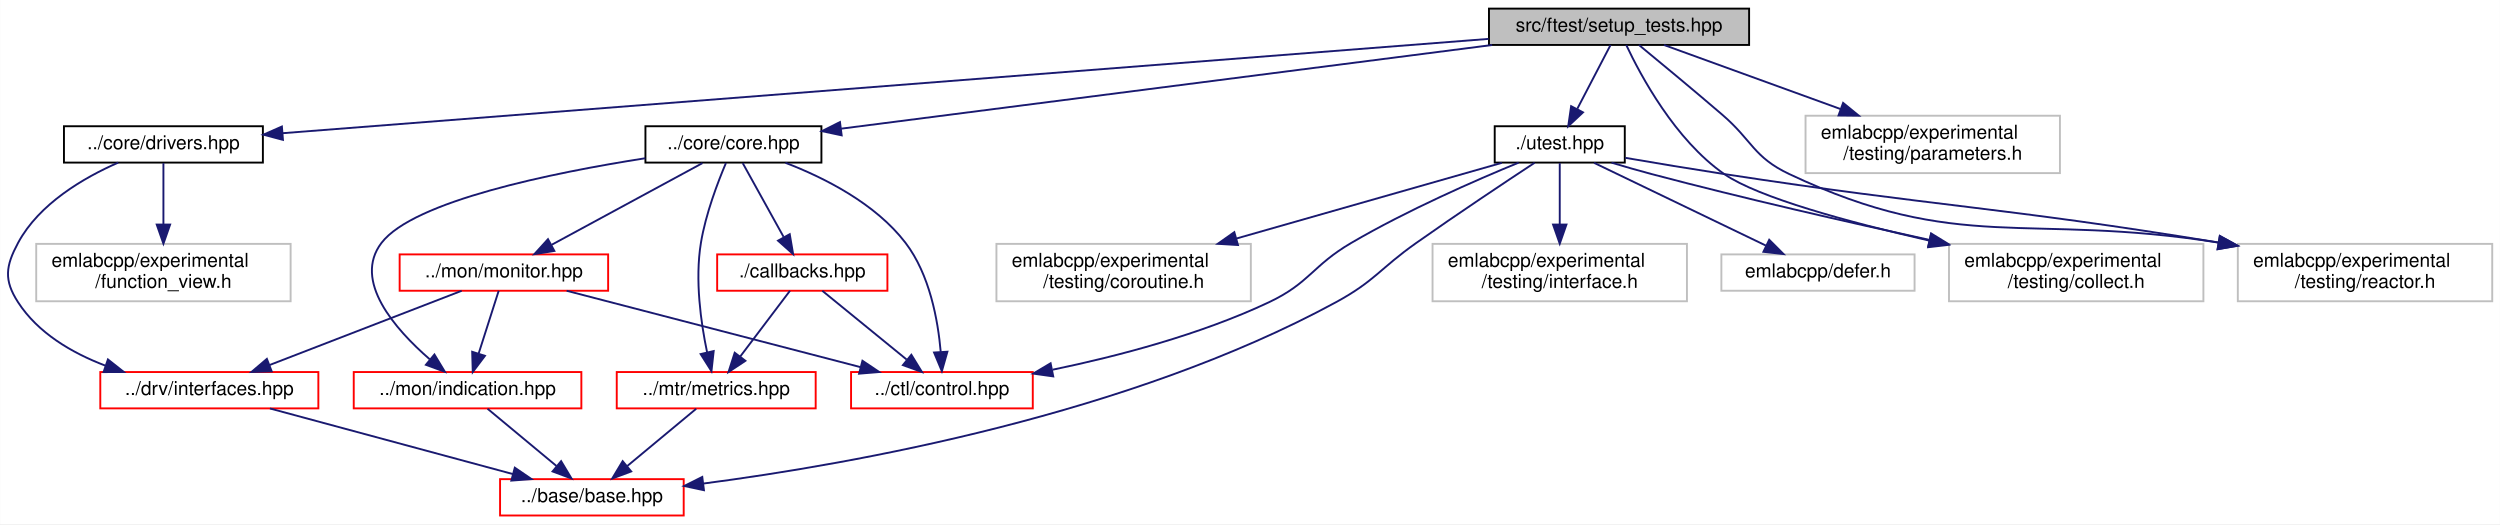
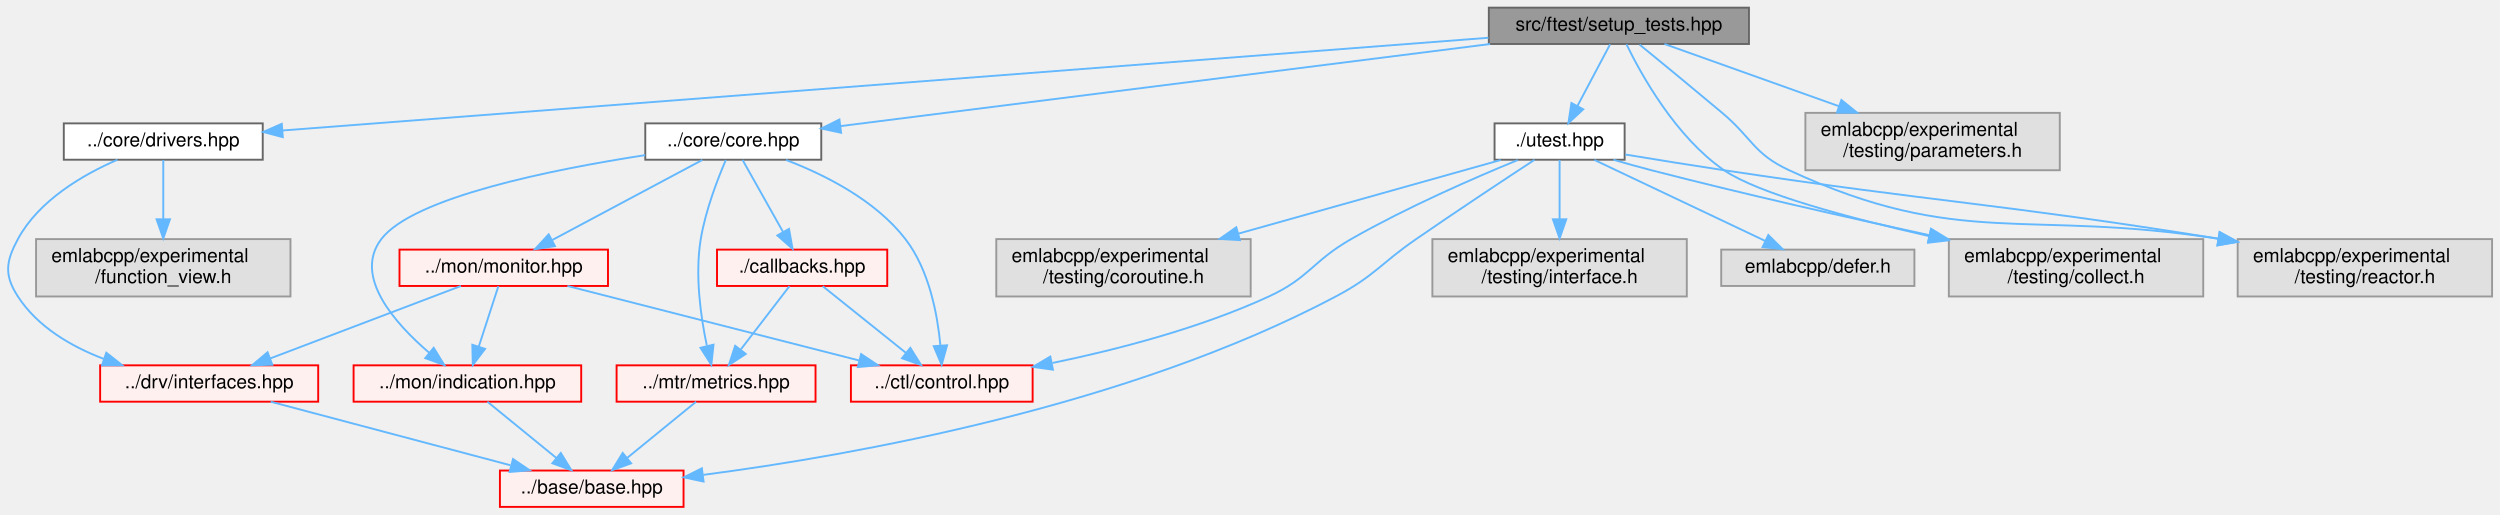
- <svg xmlns="http://www.w3.org/2000/svg" xmlns:xlink="http://www.w3.org/1999/xlink" width="1307pt" height="274pt" viewBox="0.00 0.00 1306.87 274.00">
-   <g id="graph0" class="graph" transform="scale(1 1) rotate(0) translate(4 270)">
-     <polygon fill="white" stroke="transparent" points="-4,4 -4,-270 1302.87,-270 1302.87,4 -4,4" />
-     <g id="node1" class="node">
-       <g id="a_node1">
-         <a xlink:title=" ">
-           <polygon fill="#bfbfbf" stroke="black" points="774.37,-246.5 774.37,-265.5 910.37,-265.5 910.37,-246.5 774.37,-246.5" />
-           <text text-anchor="middle" x="842.37" y="-253.5" font-family="Helvetica,sans-Serif" font-size="10.00">src/ftest/setup_tests.hpp</text>
-         </a>
-       </g>
-     </g>
-     <g id="node2" class="node">
-       <g id="a_node2">
+ <svg xmlns="http://www.w3.org/2000/svg" xmlns:xlink="http://www.w3.org/1999/xlink" width="1307pt" height="269pt" viewBox="0.00 0.00 1306.71 269.00">
+   <g id="graph0" class="graph" transform="scale(1 1) rotate(0) translate(4 265)">
+     <g id="Node000001" class="node">
+       <g id="a_Node000001">
+         <a xlink:title=" ">
+           <polygon fill="#999999" stroke="#666666" points="910.21,-261 774.21,-261 774.21,-242 910.21,-242 910.21,-261" />
+           <text text-anchor="middle" x="842.21" y="-249" font-family="Helvetica,sans-Serif" font-size="10.00">src/ftest/setup_tests.hpp</text>
+         </a>
+       </g>
+     </g>
+     <g id="Node000002" class="node">
+       <g id="a_Node000002">
        <a xlink:href="core_8hpp.html" target="_top" xlink:title=" ">
-           <polygon fill="white" stroke="black" points="333.37,-185 333.37,-204 425.37,-204 425.37,-185 333.37,-185" />
-           <text text-anchor="middle" x="379.37" y="-192" font-family="Helvetica,sans-Serif" font-size="10.00">../core/core.hpp</text>
-         </a>
-       </g>
-     </g>
-     <g id="edge1" class="edge">
-       <path fill="none" stroke="midnightblue" d="M776.03,-246.48C684.61,-234.73 521.47,-213.76 435.67,-202.73" />
-       <polygon fill="midnightblue" stroke="midnightblue" points="435.96,-199.24 425.6,-201.44 435.07,-206.19 435.96,-199.24" />
-     </g>
-     <g id="node10" class="node">
-       <g id="a_node10">
+           <polygon fill="white" stroke="#666666" points="425.21,-200.5 333.21,-200.5 333.21,-181.5 425.21,-181.5 425.21,-200.5" />
+           <text text-anchor="middle" x="379.21" y="-188.5" font-family="Helvetica,sans-Serif" font-size="10.00">../core/core.hpp</text>
+         </a>
+       </g>
+     </g>
+     <g id="edge1_Node000001_Node000002" class="edge">
+       <g id="a_edge1_Node000001_Node000002">
+         <a xlink:title=" ">
+           <path fill="none" stroke="#63b8ff" d="M774.89,-241.99C683.19,-230.41 520.67,-209.87 435.25,-199.08" />
+           <polygon fill="#63b8ff" stroke="#63b8ff" points="435.58,-195.59 425.22,-197.81 434.71,-202.54 435.58,-195.59" />
+         </a>
+       </g>
+     </g>
+     <g id="Node000042" class="node">
+       <g id="a_Node000042">
        <a xlink:href="drivers_8hpp.html" target="_top" xlink:title=" ">
-           <polygon fill="white" stroke="black" points="29.37,-185 29.37,-204 133.37,-204 133.37,-185 29.37,-185" />
-           <text text-anchor="middle" x="81.37" y="-192" font-family="Helvetica,sans-Serif" font-size="10.00">../core/drivers.hpp</text>
-         </a>
-       </g>
-     </g>
-     <g id="edge15" class="edge">
-       <path fill="none" stroke="midnightblue" d="M774.16,-249.67C627.71,-238.22 284.99,-211.42 143.83,-200.38" />
-       <polygon fill="midnightblue" stroke="midnightblue" points="143.86,-196.88 133.62,-199.59 143.31,-203.85 143.86,-196.88" />
-     </g>
-     <g id="node12" class="node">
-       <g id="a_node12">
+           <polygon fill="white" stroke="#666666" points="133.21,-200.5 29.21,-200.5 29.21,-181.5 133.21,-181.5 133.21,-200.5" />
+           <text text-anchor="middle" x="81.21" y="-188.5" font-family="Helvetica,sans-Serif" font-size="10.00">../core/drivers.hpp</text>
+         </a>
+       </g>
+     </g>
+     <g id="edge15_Node000001_Node000042" class="edge">
+       <g id="a_edge15_Node000001_Node000042">
+         <a xlink:title=" ">
+           <path fill="none" stroke="#63b8ff" d="M774.01,-245.26C627.55,-234 284.84,-207.65 143.67,-196.8" />
+           <polygon fill="#63b8ff" stroke="#63b8ff" points="143.7,-193.29 133.46,-196.02 143.16,-200.27 143.7,-193.29" />
+         </a>
+       </g>
+     </g>
+     <g id="Node000044" class="node">
+       <g id="a_Node000044">
        <a xlink:href="utest_8hpp.html" target="_top" xlink:title=" ">
-           <polygon fill="white" stroke="black" points="777.37,-185 777.37,-204 845.37,-204 845.37,-185 777.37,-185" />
-           <text text-anchor="middle" x="811.37" y="-192" font-family="Helvetica,sans-Serif" font-size="10.00">./utest.hpp</text>
-         </a>
-       </g>
-     </g>
-     <g id="edge18" class="edge">
-       <path fill="none" stroke="midnightblue" d="M837.93,-246.48C833.41,-237.82 826.29,-224.15 820.56,-213.15" />
-       <polygon fill="midnightblue" stroke="midnightblue" points="823.53,-211.26 815.8,-204.01 817.32,-214.49 823.53,-211.26" />
-     </g>
-     <g id="node14" class="node">
-       <g id="a_node14">
-         <a xlink:title=" ">
-           <polygon fill="white" stroke="#bfbfbf" points="1014.87,-112.5 1014.87,-142.5 1147.87,-142.5 1147.87,-112.5 1014.87,-112.5" />
-           <text text-anchor="start" x="1022.87" y="-130.5" font-family="Helvetica,sans-Serif" font-size="10.00">emlabcpp/experimental</text>
-           <text text-anchor="middle" x="1081.37" y="-119.5" font-family="Helvetica,sans-Serif" font-size="10.00">/testing/collect.h</text>
-         </a>
-       </g>
-     </g>
-     <g id="edge26" class="edge">
-       <path fill="none" stroke="midnightblue" d="M846.14,-246.47C853.58,-230.66 871.67,-196.81 897.37,-179 915.11,-166.7 962.49,-153.83 1004.72,-144.17" />
-       <polygon fill="midnightblue" stroke="midnightblue" points="1005.5,-147.58 1014.48,-141.97 1003.96,-140.75 1005.5,-147.58" />
-     </g>
-     <g id="node17" class="node">
-       <g id="a_node17">
-         <a xlink:title=" ">
-           <polygon fill="white" stroke="#bfbfbf" points="1165.87,-112.5 1165.87,-142.5 1298.87,-142.5 1298.87,-112.5 1165.87,-112.5" />
-           <text text-anchor="start" x="1173.87" y="-130.5" font-family="Helvetica,sans-Serif" font-size="10.00">emlabcpp/experimental</text>
-           <text text-anchor="middle" x="1232.37" y="-119.5" font-family="Helvetica,sans-Serif" font-size="10.00">/testing/reactor.h</text>
-         </a>
-       </g>
-     </g>
-     <g id="edge28" class="edge">
-       <path fill="none" stroke="midnightblue" d="M852.8,-246.47C863.73,-237.48 881.37,-222.88 896.37,-210 912.13,-196.46 912.58,-187.88 931.37,-179 1020.46,-136.91 1055.03,-159.15 1155.77,-143.17" />
-       <polygon fill="midnightblue" stroke="midnightblue" points="1156.45,-146.61 1165.73,-141.5 1155.29,-139.7 1156.45,-146.61" />
-     </g>
-     <g id="node18" class="node">
-       <g id="a_node18">
-         <a xlink:title=" ">
-           <polygon fill="white" stroke="#bfbfbf" points="939.87,-179.5 939.87,-209.5 1072.87,-209.5 1072.87,-179.5 939.87,-179.5" />
-           <text text-anchor="start" x="947.87" y="-197.5" font-family="Helvetica,sans-Serif" font-size="10.00">emlabcpp/experimental</text>
-           <text text-anchor="middle" x="1006.37" y="-186.5" font-family="Helvetica,sans-Serif" font-size="10.00">/testing/parameters.h</text>
-         </a>
-       </g>
-     </g>
-     <g id="edge27" class="edge">
-       <path fill="none" stroke="midnightblue" d="M865.87,-246.48C889.84,-237.78 927.74,-224.03 958.14,-213" />
-       <polygon fill="midnightblue" stroke="midnightblue" points="959.51,-216.22 967.72,-209.52 957.12,-209.64 959.51,-216.22" />
-     </g>
-     <g id="node3" class="node">
-       <g id="a_node3">
+           <polygon fill="white" stroke="#666666" points="845.21,-200.5 777.21,-200.5 777.21,-181.5 845.21,-181.5 845.21,-200.5" />
+           <text text-anchor="middle" x="811.21" y="-188.5" font-family="Helvetica,sans-Serif" font-size="10.00">./utest.hpp</text>
+         </a>
+       </g>
+     </g>
+     <g id="edge18_Node000001_Node000044" class="edge">
+       <g id="a_edge18_Node000001_Node000044">
+         <a xlink:title=" ">
+           <path fill="none" stroke="#63b8ff" d="M837.64,-241.87C833.15,-233.4 826.18,-220.24 820.52,-209.57" />
+           <polygon fill="#63b8ff" stroke="#63b8ff" points="823.58,-207.86 815.81,-200.67 817.4,-211.14 823.58,-207.86" />
+         </a>
+       </g>
+     </g>
+     <g id="Node000046" class="node">
+       <g id="a_Node000046">
+         <a xlink:title=" ">
+           <polygon fill="#e0e0e0" stroke="#999999" points="1147.71,-140 1014.71,-140 1014.71,-110 1147.71,-110 1147.71,-140" />
+           <text text-anchor="start" x="1022.71" y="-128" font-family="Helvetica,sans-Serif" font-size="10.00">emlabcpp/experimental</text>
+           <text text-anchor="middle" x="1081.21" y="-117" font-family="Helvetica,sans-Serif" font-size="10.00">/testing/collect.h</text>
+         </a>
+       </g>
+     </g>
+     <g id="edge26_Node000001_Node000046" class="edge">
+       <g id="a_edge26_Node000001_Node000046">
+         <a xlink:title=" ">
+           <path fill="none" stroke="#63b8ff" d="M846.15,-241.88C853.73,-226.28 871.87,-193.34 897.21,-176 914.98,-163.84 962.19,-151.13 1004.34,-141.57" />
+           <polygon fill="#63b8ff" stroke="#63b8ff" points="1005.37,-144.92 1014.37,-139.33 1003.84,-138.09 1005.37,-144.92" />
+         </a>
+       </g>
+     </g>
+     <g id="Node000049" class="node">
+       <g id="a_Node000049">
+         <a xlink:title=" ">
+           <polygon fill="#e0e0e0" stroke="#999999" points="1298.71,-140 1165.71,-140 1165.71,-110 1298.71,-110 1298.71,-140" />
+           <text text-anchor="start" x="1173.71" y="-128" font-family="Helvetica,sans-Serif" font-size="10.00">emlabcpp/experimental</text>
+           <text text-anchor="middle" x="1232.21" y="-117" font-family="Helvetica,sans-Serif" font-size="10.00">/testing/reactor.h</text>
+         </a>
+       </g>
+     </g>
+     <g id="edge28_Node000001_Node000049" class="edge">
+       <g id="a_edge28_Node000001_Node000049">
+         <a xlink:title=" ">
+           <path fill="none" stroke="#63b8ff" d="M853.02,-241.7C863.96,-232.76 881.33,-218.51 896.21,-206 911.9,-192.82 912.62,-184.6 931.21,-176 1020.64,-134.63 1054.84,-155.9 1155.61,-140.17" />
+           <polygon fill="#63b8ff" stroke="#63b8ff" points="1156.27,-143.61 1165.57,-138.53 1155.14,-136.71 1156.27,-143.61" />
+         </a>
+       </g>
+     </g>
+     <g id="Node000050" class="node">
+       <g id="a_Node000050">
+         <a xlink:title=" ">
+           <polygon fill="#e0e0e0" stroke="#999999" points="1072.71,-206 939.71,-206 939.71,-176 1072.71,-176 1072.71,-206" />
+           <text text-anchor="start" x="947.71" y="-194" font-family="Helvetica,sans-Serif" font-size="10.00">emlabcpp/experimental</text>
+           <text text-anchor="middle" x="1006.21" y="-183" font-family="Helvetica,sans-Serif" font-size="10.00">/testing/parameters.h</text>
+         </a>
+       </g>
+     </g>
+     <g id="edge27_Node000001_Node000050" class="edge">
+       <g id="a_edge27_Node000001_Node000050">
+         <a xlink:title=" ">
+           <path fill="none" stroke="#63b8ff" d="M866.06,-241.99C889.87,-233.5 927.15,-220.2 957.28,-209.45" />
+           <polygon fill="#63b8ff" stroke="#63b8ff" points="958.54,-212.72 966.79,-206.06 956.19,-206.13 958.54,-212.72" />
+         </a>
+       </g>
+     </g>
+     <g id="Node000003" class="node">
+       <g id="a_Node000003">
        <a xlink:href="control_8hpp.html" target="_top" xlink:title=" ">
-           <polygon fill="white" stroke="red" points="440.87,-56.5 440.87,-75.5 535.87,-75.5 535.87,-56.5 440.87,-56.5" />
-           <text text-anchor="middle" x="488.37" y="-63.5" font-family="Helvetica,sans-Serif" font-size="10.00">../ctl/control.hpp</text>
-         </a>
-       </g>
-     </g>
-     <g id="edge2" class="edge">
-       <path fill="none" stroke="midnightblue" d="M406.56,-184.9C426.82,-177.11 453.6,-163.65 469.37,-143 481.98,-126.49 486.3,-102.62 487.74,-86.06" />
-       <polygon fill="midnightblue" stroke="midnightblue" points="491.24,-86.13 488.34,-75.94 484.26,-85.71 491.24,-86.13" />
-     </g>
-     <g id="node4" class="node">
-       <g id="a_node4">
+           <polygon fill="#fff0f0" stroke="red" points="535.71,-74 440.71,-74 440.71,-55 535.71,-55 535.71,-74" />
+           <text text-anchor="middle" x="488.21" y="-62" font-family="Helvetica,sans-Serif" font-size="10.00">../ctl/control.hpp</text>
+         </a>
+       </g>
+     </g>
+     <g id="edge2_Node000002_Node000003" class="edge">
+       <g id="a_edge2_Node000002_Node000003">
+         <a xlink:title=" ">
+           <path fill="none" stroke="#63b8ff" d="M406.8,-181.37C426.99,-173.66 453.5,-160.39 469.21,-140 481.54,-124.01 485.93,-100.9 487.47,-84.67" />
+           <polygon fill="#63b8ff" stroke="#63b8ff" points="490.99,-84.48 488.15,-74.27 484,-84.02 490.99,-84.48" />
+         </a>
+       </g>
+     </g>
+     <g id="Node000016" class="node">
+       <g id="a_Node000016">
        <a xlink:href="indication_8hpp.html" target="_top" xlink:title=" ">
-           <polygon fill="white" stroke="red" points="180.87,-56.5 180.87,-75.5 299.87,-75.5 299.87,-56.5 180.87,-56.5" />
-           <text text-anchor="middle" x="240.37" y="-63.5" font-family="Helvetica,sans-Serif" font-size="10.00">../mon/indication.hpp</text>
-         </a>
-       </g>
-     </g>
-     <g id="edge3" class="edge">
-       <path fill="none" stroke="midnightblue" d="M333.31,-187.27C284.46,-179.61 212.04,-164.86 195.37,-143 180.29,-123.23 202.37,-98.01 220.58,-82.18" />
-       <polygon fill="midnightblue" stroke="midnightblue" points="223.05,-84.68 228.53,-75.62 218.59,-79.28 223.05,-84.68" />
-     </g>
-     <g id="node6" class="node">
-       <g id="a_node6">
+           <polygon fill="#fff0f0" stroke="red" points="299.71,-74 180.71,-74 180.71,-55 299.71,-55 299.71,-74" />
+           <text text-anchor="middle" x="240.21" y="-62" font-family="Helvetica,sans-Serif" font-size="10.00">../mon/indication.hpp</text>
+         </a>
+       </g>
+     </g>
+     <g id="edge3_Node000002_Node000016" class="edge">
+       <g id="a_edge3_Node000002_Node000016">
+         <a xlink:title=" ">
+           <path fill="none" stroke="#63b8ff" d="M333.17,-183.9C284.31,-176.37 211.9,-161.83 195.21,-140 180.41,-120.64 202.13,-96.1 220.22,-80.59" />
+           <polygon fill="#63b8ff" stroke="#63b8ff" points="222.58,-83.18 228.13,-74.16 218.16,-77.75 222.58,-83.18" />
+         </a>
+       </g>
+     </g>
+     <g id="Node000018" class="node">
+       <g id="a_Node000018">
        <a xlink:href="monitor_8hpp.html" target="_top" xlink:title=" ">
-           <polygon fill="white" stroke="red" points="204.87,-118 204.87,-137 313.87,-137 313.87,-118 204.87,-118" />
-           <text text-anchor="middle" x="259.37" y="-125" font-family="Helvetica,sans-Serif" font-size="10.00">../mon/monitor.hpp</text>
-         </a>
-       </g>
-     </g>
-     <g id="edge5" class="edge">
-       <path fill="none" stroke="midnightblue" d="M363.18,-184.73C342.94,-173.77 308.07,-154.88 284.38,-142.05" />
-       <polygon fill="midnightblue" stroke="midnightblue" points="285.76,-138.81 275.3,-137.13 282.42,-144.97 285.76,-138.81" />
-     </g>
-     <g id="node8" class="node">
-       <g id="a_node8">
+           <polygon fill="#fff0f0" stroke="red" points="313.71,-134.5 204.71,-134.5 204.71,-115.5 313.71,-115.5 313.71,-134.5" />
+           <text text-anchor="middle" x="259.21" y="-122.5" font-family="Helvetica,sans-Serif" font-size="10.00">../mon/monitor.hpp</text>
+         </a>
+       </g>
+     </g>
+     <g id="edge5_Node000002_Node000018" class="edge">
+       <g id="a_edge5_Node000002_Node000018">
+         <a xlink:title=" ">
+           <path fill="none" stroke="#63b8ff" d="M363.03,-181.37C342.9,-170.63 308.3,-152.18 284.62,-139.55" />
+           <polygon fill="#63b8ff" stroke="#63b8ff" points="285.99,-136.32 275.52,-134.7 282.7,-142.49 285.99,-136.32" />
+         </a>
+       </g>
+     </g>
+     <g id="Node000032" class="node">
+       <g id="a_Node000032">
        <a xlink:href="metrics_8hpp.html" target="_top" xlink:title=" ">
-           <polygon fill="white" stroke="red" points="318.37,-56.5 318.37,-75.5 422.37,-75.5 422.37,-56.5 318.37,-56.5" />
-           <text text-anchor="middle" x="370.37" y="-63.5" font-family="Helvetica,sans-Serif" font-size="10.00">../mtr/metrics.hpp</text>
-         </a>
-       </g>
-     </g>
-     <g id="edge10" class="edge">
-       <path fill="none" stroke="midnightblue" d="M375.46,-184.78C371.26,-174.89 364.85,-158.15 362.37,-143 359.19,-123.61 362.37,-101.23 365.61,-85.8" />
-       <polygon fill="midnightblue" stroke="midnightblue" points="369.05,-86.47 367.89,-75.94 362.23,-84.89 369.05,-86.47" />
-     </g>
-     <g id="node9" class="node">
-       <g id="a_node9">
+           <polygon fill="#fff0f0" stroke="red" points="422.21,-74 318.21,-74 318.21,-55 422.21,-55 422.21,-74" />
+           <text text-anchor="middle" x="370.21" y="-62" font-family="Helvetica,sans-Serif" font-size="10.00">../mtr/metrics.hpp</text>
+         </a>
+       </g>
+     </g>
+     <g id="edge10_Node000002_Node000032" class="edge">
+       <g id="a_edge10_Node000002_Node000032">
+         <a xlink:title=" ">
+           <path fill="none" stroke="#63b8ff" d="M375.31,-181.37C371.11,-171.58 364.7,-155.02 362.21,-140 359.1,-121.18 362.18,-99.48 365.38,-84.37" />
+           <polygon fill="#63b8ff" stroke="#63b8ff" points="368.87,-84.8 367.74,-74.26 362.06,-83.2 368.87,-84.8" />
+         </a>
+       </g>
+     </g>
+     <g id="Node000040" class="node">
+       <g id="a_Node000040">
        <a xlink:href="core_2callbacks_8hpp.html" target="_top" xlink:title=" ">
-           <polygon fill="white" stroke="red" points="370.87,-118 370.87,-137 459.87,-137 459.87,-118 370.87,-118" />
-           <text text-anchor="middle" x="415.37" y="-125" font-family="Helvetica,sans-Serif" font-size="10.00">./callbacks.hpp</text>
-         </a>
-       </g>
-     </g>
-     <g id="edge12" class="edge">
-       <path fill="none" stroke="midnightblue" d="M384.22,-184.73C389.67,-174.89 398.66,-158.66 405.59,-146.16" />
-       <polygon fill="midnightblue" stroke="midnightblue" points="408.81,-147.57 410.59,-137.13 402.68,-144.18 408.81,-147.57" />
-     </g>
-     <g id="node5" class="node">
-       <g id="a_node5">
+           <polygon fill="#fff0f0" stroke="red" points="459.71,-134.5 370.71,-134.5 370.71,-115.5 459.71,-115.5 459.71,-134.5" />
+           <text text-anchor="middle" x="415.21" y="-122.5" font-family="Helvetica,sans-Serif" font-size="10.00">./callbacks.hpp</text>
+         </a>
+       </g>
+     </g>
+     <g id="edge12_Node000002_Node000040" class="edge">
+       <g id="a_edge12_Node000002_Node000040">
+         <a xlink:title=" ">
+           <path fill="none" stroke="#63b8ff" d="M384.07,-181.37C389.46,-171.78 398.31,-156.05 405.2,-143.8" />
+           <polygon fill="#63b8ff" stroke="#63b8ff" points="408.35,-145.34 410.2,-134.91 402.25,-141.91 408.35,-145.34" />
+         </a>
+       </g>
+     </g>
+     <g id="Node000005" class="node">
+       <g id="a_Node000005">
        <a xlink:href="base_2base_8hpp.html" target="_top" xlink:title=" ">
-           <polygon fill="white" stroke="red" points="257.37,-0.5 257.37,-19.5 353.37,-19.5 353.37,-0.5 257.37,-0.5" />
-           <text text-anchor="middle" x="305.37" y="-7.5" font-family="Helvetica,sans-Serif" font-size="10.00">../base/base.hpp</text>
-         </a>
-       </g>
-     </g>
-     <g id="edge4" class="edge">
-       <path fill="none" stroke="midnightblue" d="M250.81,-56.32C260.51,-48.26 275.18,-36.08 286.87,-26.37" />
-       <polygon fill="midnightblue" stroke="midnightblue" points="289.28,-28.92 294.73,-19.83 284.81,-23.53 289.28,-28.92" />
-     </g>
-     <g id="edge6" class="edge">
-       <path fill="none" stroke="midnightblue" d="M292.18,-117.98C332.57,-107.48 401.25,-89.64 445.7,-78.09" />
-       <polygon fill="midnightblue" stroke="midnightblue" points="446.82,-81.41 455.62,-75.51 445.06,-74.64 446.82,-81.41" />
-     </g>
-     <g id="edge9" class="edge">
-       <path fill="none" stroke="midnightblue" d="M256.65,-117.98C253.94,-109.49 249.69,-96.2 246.22,-85.32" />
-       <polygon fill="midnightblue" stroke="midnightblue" points="249.46,-83.97 243.09,-75.51 242.79,-86.1 249.46,-83.97" />
-     </g>
-     <g id="node7" class="node">
-       <g id="a_node7">
+           <polygon fill="#fff0f0" stroke="red" points="353.21,-19 257.21,-19 257.21,0 353.21,0 353.21,-19" />
+           <text text-anchor="middle" x="305.21" y="-7" font-family="Helvetica,sans-Serif" font-size="10.00">../base/base.hpp</text>
+         </a>
+       </g>
+     </g>
+     <g id="edge4_Node000016_Node000005" class="edge">
+       <g id="a_edge4_Node000016_Node000005">
+         <a xlink:title=" ">
+           <path fill="none" stroke="#63b8ff" d="M250.66,-54.98C260.36,-47.07 275.03,-35.11 286.71,-25.58" />
+           <polygon fill="#63b8ff" stroke="#63b8ff" points="289.04,-28.2 294.58,-19.17 284.62,-22.78 289.04,-28.2" />
+         </a>
+       </g>
+     </g>
+     <g id="edge6_Node000018_Node000003" class="edge">
+       <g id="a_edge6_Node000018_Node000003">
+         <a xlink:title=" ">
+           <path fill="none" stroke="#63b8ff" d="M292.51,-115.49C332.79,-105.2 400.69,-87.86 444.98,-76.54" />
+           <polygon fill="#63b8ff" stroke="#63b8ff" points="446.05,-79.88 454.87,-74.02 444.32,-73.1 446.05,-79.88" />
+         </a>
+       </g>
+     </g>
+     <g id="edge9_Node000018_Node000016" class="edge">
+       <g id="a_edge9_Node000018_Node000016">
+         <a xlink:title=" ">
+           <path fill="none" stroke="#63b8ff" d="M256.41,-115.37C253.72,-107.07 249.56,-94.28 246.13,-83.72" />
+           <polygon fill="#63b8ff" stroke="#63b8ff" points="249.45,-82.6 243.03,-74.17 242.79,-84.76 249.45,-82.6" />
+         </a>
+       </g>
+     </g>
+     <g id="Node000021" class="node">
+       <g id="a_Node000021">
        <a xlink:href="interfaces_8hpp.html" target="_top" xlink:title=" ">
-           <polygon fill="white" stroke="red" points="48.37,-56.5 48.37,-75.5 162.37,-75.5 162.37,-56.5 48.37,-56.5" />
-           <text text-anchor="middle" x="105.37" y="-63.5" font-family="Helvetica,sans-Serif" font-size="10.00">../drv/interfaces.hpp</text>
-         </a>
-       </g>
-     </g>
-     <g id="edge7" class="edge">
-       <path fill="none" stroke="midnightblue" d="M237.3,-117.98C211,-107.81 166.86,-90.76 136.94,-79.2" />
-       <polygon fill="midnightblue" stroke="midnightblue" points="137.98,-75.85 127.39,-75.51 135.46,-82.38 137.98,-75.85" />
-     </g>
-     <g id="edge8" class="edge">
-       <path fill="none" stroke="midnightblue" d="M137.06,-56.44C171.44,-47.16 226.44,-32.31 264.16,-22.13" />
-       <polygon fill="midnightblue" stroke="midnightblue" points="265.08,-25.5 273.83,-19.52 263.26,-18.74 265.08,-25.5" />
-     </g>
-     <g id="edge11" class="edge">
-       <path fill="none" stroke="midnightblue" d="M359.92,-56.32C350.22,-48.26 335.55,-36.08 323.87,-26.37" />
-       <polygon fill="midnightblue" stroke="midnightblue" points="325.93,-23.53 316,-19.83 321.46,-28.92 325.93,-23.53" />
-     </g>
-     <g id="edge13" class="edge">
-       <path fill="none" stroke="midnightblue" d="M425.83,-117.98C437.32,-108.61 456,-93.38 469.95,-82.01" />
-       <polygon fill="midnightblue" stroke="midnightblue" points="472.39,-84.54 477.93,-75.51 467.97,-79.11 472.39,-84.54" />
-     </g>
-     <g id="edge14" class="edge">
-       <path fill="none" stroke="midnightblue" d="M408.92,-117.98C402.17,-109.05 391.4,-94.81 382.95,-83.64" />
-       <polygon fill="midnightblue" stroke="midnightblue" points="385.63,-81.37 376.8,-75.51 380.04,-85.6 385.63,-81.37" />
-     </g>
-     <g id="edge16" class="edge">
-       <path fill="none" stroke="midnightblue" d="M57.75,-184.99C39.8,-177.13 16.37,-163.52 5.37,-143 -1.14,-130.86 -2.11,-123.57 5.37,-112 15.75,-95.95 33.37,-85.57 50.95,-78.87" />
-       <polygon fill="midnightblue" stroke="midnightblue" points="52.36,-82.09 60.67,-75.52 50.08,-75.47 52.36,-82.09" />
-     </g>
-     <g id="node11" class="node">
-       <g id="a_node11">
-         <a xlink:title=" ">
-           <polygon fill="white" stroke="#bfbfbf" points="14.87,-112.5 14.87,-142.5 147.87,-142.5 147.87,-112.5 14.87,-112.5" />
-           <text text-anchor="start" x="22.87" y="-130.5" font-family="Helvetica,sans-Serif" font-size="10.00">emlabcpp/experimental</text>
-           <text text-anchor="middle" x="81.37" y="-119.5" font-family="Helvetica,sans-Serif" font-size="10.00">/function_view.h</text>
-         </a>
-       </g>
-     </g>
-     <g id="edge17" class="edge">
-       <path fill="none" stroke="midnightblue" d="M81.37,-184.73C81.37,-176.54 81.37,-163.92 81.37,-152.71" />
-       <polygon fill="midnightblue" stroke="midnightblue" points="84.87,-152.59 81.37,-142.59 77.87,-152.59 84.87,-152.59" />
-     </g>
-     <g id="edge20" class="edge">
-       <path fill="none" stroke="midnightblue" d="M789.87,-184.97C767.43,-175.75 731.53,-160.06 702.37,-143 682.03,-131.11 680.67,-122.06 659.37,-112 623.52,-95.08 580.32,-83.78 546.31,-76.73" />
-       <polygon fill="midnightblue" stroke="midnightblue" points="546.57,-73.21 536.07,-74.68 545.19,-80.08 546.57,-73.21" />
-     </g>
-     <g id="edge19" class="edge">
-       <path fill="none" stroke="midnightblue" d="M798.24,-184.91C783.18,-175 757.79,-158.11 736.37,-143 717.41,-129.63 714.75,-123.08 694.37,-112 586.4,-53.35 442.91,-27.59 363.85,-17.23" />
-       <polygon fill="midnightblue" stroke="midnightblue" points="363.96,-13.72 353.6,-15.93 363.08,-20.66 363.96,-13.72" />
-     </g>
-     <g id="node13" class="node">
-       <g id="a_node13">
-         <a xlink:title=" ">
-           <polygon fill="white" stroke="#bfbfbf" points="895.87,-118 895.87,-137 996.87,-137 996.87,-118 895.87,-118" />
-           <text text-anchor="middle" x="946.37" y="-125" font-family="Helvetica,sans-Serif" font-size="10.00">emlabcpp/defer.h</text>
-         </a>
-       </g>
-     </g>
-     <g id="edge21" class="edge">
-       <path fill="none" stroke="midnightblue" d="M829.3,-184.87C852.29,-173.8 892.4,-154.49 919.16,-141.6" />
-       <polygon fill="midnightblue" stroke="midnightblue" points="920.88,-144.66 928.37,-137.17 917.84,-138.35 920.88,-144.66" />
-     </g>
-     <g id="edge22" class="edge">
-       <path fill="none" stroke="midnightblue" d="M838.44,-184.96C845.24,-182.92 852.55,-180.8 859.37,-179 907.4,-166.3 961.79,-153.89 1004.72,-144.56" />
-       <polygon fill="midnightblue" stroke="midnightblue" points="1005.5,-147.97 1014.53,-142.43 1004.01,-141.13 1005.5,-147.97" />
-     </g>
-     <g id="node15" class="node">
-       <g id="a_node15">
-         <a xlink:title=" ">
-           <polygon fill="white" stroke="#bfbfbf" points="516.87,-112.5 516.87,-142.5 649.87,-142.5 649.87,-112.5 516.87,-112.5" />
-           <text text-anchor="start" x="524.87" y="-130.5" font-family="Helvetica,sans-Serif" font-size="10.00">emlabcpp/experimental</text>
-           <text text-anchor="middle" x="583.37" y="-119.5" font-family="Helvetica,sans-Serif" font-size="10.00">/testing/coroutine.h</text>
-         </a>
-       </g>
-     </g>
-     <g id="edge23" class="edge">
-       <path fill="none" stroke="midnightblue" d="M781.09,-184.87C745.84,-174.82 686.79,-157.99 642.38,-145.32" />
-       <polygon fill="midnightblue" stroke="midnightblue" points="643.15,-141.9 632.57,-142.53 641.23,-148.64 643.15,-141.9" />
-     </g>
-     <g id="node16" class="node">
-       <g id="a_node16">
-         <a xlink:title=" ">
-           <polygon fill="white" stroke="#bfbfbf" points="744.87,-112.5 744.87,-142.5 877.87,-142.5 877.87,-112.5 744.87,-112.5" />
-           <text text-anchor="start" x="752.87" y="-130.5" font-family="Helvetica,sans-Serif" font-size="10.00">emlabcpp/experimental</text>
-           <text text-anchor="middle" x="811.37" y="-119.5" font-family="Helvetica,sans-Serif" font-size="10.00">/testing/interface.h</text>
-         </a>
-       </g>
-     </g>
-     <g id="edge24" class="edge">
-       <path fill="none" stroke="midnightblue" d="M811.37,-184.73C811.37,-176.54 811.37,-163.92 811.37,-152.71" />
-       <polygon fill="midnightblue" stroke="midnightblue" points="814.87,-152.59 811.37,-142.59 807.87,-152.59 814.87,-152.59" />
-     </g>
-     <g id="edge25" class="edge">
-       <path fill="none" stroke="midnightblue" d="M845.65,-187.48C861.39,-184.78 880.31,-181.62 897.37,-179 1009.52,-161.78 1040.6,-162.05 1155.82,-143.21" />
-       <polygon fill="midnightblue" stroke="midnightblue" points="1156.45,-146.65 1165.75,-141.57 1155.31,-139.74 1156.45,-146.65" />
+           <polygon fill="#fff0f0" stroke="red" points="162.21,-74 48.21,-74 48.21,-55 162.21,-55 162.21,-74" />
+           <text text-anchor="middle" x="105.21" y="-62" font-family="Helvetica,sans-Serif" font-size="10.00">../drv/interfaces.hpp</text>
+         </a>
+       </g>
+     </g>
+     <g id="edge7_Node000018_Node000021" class="edge">
+       <g id="a_edge7_Node000018_Node000021">
+         <a xlink:title=" ">
+           <path fill="none" stroke="#63b8ff" d="M236.82,-115.49C210.59,-105.53 166.94,-88.95 137.16,-77.63" />
+           <polygon fill="#63b8ff" stroke="#63b8ff" points="138.22,-74.3 127.63,-74.02 135.74,-80.84 138.22,-74.3" />
+         </a>
+       </g>
+     </g>
+     <g id="edge8_Node000021_Node000005" class="edge">
+       <g id="a_edge8_Node000021_Node000005">
+         <a xlink:title=" ">
+           <path fill="none" stroke="#63b8ff" d="M137.35,-54.98C171.36,-45.97 225.21,-31.7 262.71,-21.76" />
+           <polygon fill="#63b8ff" stroke="#63b8ff" points="264.06,-25.03 272.83,-19.08 262.27,-18.26 264.06,-25.03" />
+         </a>
+       </g>
+     </g>
+     <g id="edge11_Node000032_Node000005" class="edge">
+       <g id="a_edge11_Node000032_Node000005">
+         <a xlink:title=" ">
+           <path fill="none" stroke="#63b8ff" d="M359.77,-54.98C350.07,-47.07 335.4,-35.11 323.71,-25.58" />
+           <polygon fill="#63b8ff" stroke="#63b8ff" points="325.81,-22.78 315.85,-19.17 321.39,-28.2 325.81,-22.78" />
+         </a>
+       </g>
+     </g>
+     <g id="edge13_Node000040_Node000003" class="edge">
+       <g id="a_edge13_Node000040_Node000003">
+         <a xlink:title=" ">
+           <path fill="none" stroke="#63b8ff" d="M425.98,-115.37C437.41,-106.21 455.69,-91.56 469.49,-80.51" />
+           <polygon fill="#63b8ff" stroke="#63b8ff" points="471.78,-83.15 477.4,-74.17 467.41,-77.69 471.78,-83.15" />
+         </a>
+       </g>
+     </g>
+     <g id="edge14_Node000040_Node000032" class="edge">
+       <g id="a_edge14_Node000040_Node000032">
+         <a xlink:title=" ">
+           <path fill="none" stroke="#63b8ff" d="M408.57,-115.37C401.93,-106.73 391.52,-93.2 383.23,-82.42" />
+           <polygon fill="#63b8ff" stroke="#63b8ff" points="385.75,-79.96 376.88,-74.17 380.2,-84.23 385.75,-79.96" />
+         </a>
+       </g>
+     </g>
+     <g id="edge16_Node000042_Node000021" class="edge">
+       <g id="a_edge16_Node000042_Node000021">
+         <a xlink:title=" ">
+           <path fill="none" stroke="#63b8ff" d="M57.24,-181.48C39.34,-173.71 16.16,-160.3 5.21,-140 -1.11,-128.26 -2.05,-121.18 5.21,-110 15.48,-94.2 32.79,-83.97 50.15,-77.35" />
+           <polygon fill="#63b8ff" stroke="#63b8ff" points="51.44,-80.61 59.75,-74.04 49.16,-73.99 51.44,-80.61" />
+         </a>
+       </g>
+     </g>
+     <g id="Node000043" class="node">
+       <g id="a_Node000043">
+         <a xlink:title=" ">
+           <polygon fill="#e0e0e0" stroke="#999999" points="147.71,-140 14.71,-140 14.71,-110 147.71,-110 147.71,-140" />
+           <text text-anchor="start" x="22.71" y="-128" font-family="Helvetica,sans-Serif" font-size="10.00">emlabcpp/experimental</text>
+           <text text-anchor="middle" x="81.21" y="-117" font-family="Helvetica,sans-Serif" font-size="10.00">/function_view.h</text>
+         </a>
+       </g>
+     </g>
+     <g id="edge17_Node000042_Node000043" class="edge">
+       <g id="a_edge17_Node000042_Node000043">
+         <a xlink:title=" ">
+           <path fill="none" stroke="#63b8ff" d="M81.21,-181.37C81.21,-173.49 81.21,-161.45 81.21,-150.6" />
+           <polygon fill="#63b8ff" stroke="#63b8ff" points="84.71,-150.36 81.21,-140.36 77.71,-150.36 84.71,-150.36" />
+         </a>
+       </g>
+     </g>
+     <g id="edge20_Node000044_Node000003" class="edge">
+       <g id="a_edge20_Node000044_Node000003">
+         <a xlink:title=" ">
+           <path fill="none" stroke="#63b8ff" d="M789.34,-181.33C766.92,-172.13 731.31,-156.64 702.21,-140 681.99,-128.43 680.38,-119.75 659.21,-110 623.24,-93.42 580.04,-82.24 546.07,-75.24" />
+           <polygon fill="#63b8ff" stroke="#63b8ff" points="546.33,-71.72 535.84,-73.2 544.96,-78.58 546.33,-71.72" />
+         </a>
+       </g>
+     </g>
+     <g id="edge19_Node000044_Node000005" class="edge">
+       <g id="a_edge19_Node000044_Node000005">
+         <a xlink:title=" ">
+           <path fill="none" stroke="#63b8ff" d="M798.12,-181.46C783.08,-171.6 757.72,-154.85 736.21,-140 717.33,-126.97 714.49,-120.73 694.21,-110 585.73,-52.56 442.43,-27.06 363.54,-16.74" />
+           <polygon fill="#63b8ff" stroke="#63b8ff" points="363.68,-13.23 353.32,-15.44 362.8,-20.18 363.68,-13.23" />
+         </a>
+       </g>
+     </g>
+     <g id="Node000045" class="node">
+       <g id="a_Node000045">
+         <a xlink:title=" ">
+           <polygon fill="#e0e0e0" stroke="#999999" points="996.71,-134.5 895.71,-134.5 895.71,-115.5 996.71,-115.5 996.71,-134.5" />
+           <text text-anchor="middle" x="946.21" y="-122.5" font-family="Helvetica,sans-Serif" font-size="10.00">emlabcpp/defer.h</text>
+         </a>
+       </g>
+     </g>
+     <g id="edge21_Node000044_Node000045" class="edge">
+       <g id="a_edge21_Node000044_Node000045">
+         <a xlink:title=" ">
+           <path fill="none" stroke="#63b8ff" d="M829.42,-181.37C852.37,-170.49 892.03,-151.69 918.69,-139.05" />
+           <polygon fill="#63b8ff" stroke="#63b8ff" points="920.33,-142.15 927.86,-134.7 917.33,-135.82 920.33,-142.15" />
+         </a>
+       </g>
+     </g>
+     <g id="edge22_Node000044_Node000046" class="edge">
+       <g id="a_edge22_Node000044_Node000046">
+         <a xlink:title=" ">
+           <path fill="none" stroke="#63b8ff" d="M839.31,-181.49C845.82,-179.6 852.74,-177.67 859.21,-176 907.3,-163.59 961.69,-151.31 1004.6,-142.02" />
+           <polygon fill="#63b8ff" stroke="#63b8ff" points="1005.37,-145.44 1014.41,-139.91 1003.9,-138.59 1005.37,-145.44" />
+         </a>
+       </g>
+     </g>
+     <g id="Node000047" class="node">
+       <g id="a_Node000047">
+         <a xlink:title=" ">
+           <polygon fill="#e0e0e0" stroke="#999999" points="649.71,-140 516.71,-140 516.71,-110 649.71,-110 649.71,-140" />
+           <text text-anchor="start" x="524.71" y="-128" font-family="Helvetica,sans-Serif" font-size="10.00">emlabcpp/experimental</text>
+           <text text-anchor="middle" x="583.21" y="-117" font-family="Helvetica,sans-Serif" font-size="10.00">/testing/coroutine.h</text>
+         </a>
+       </g>
+     </g>
+     <g id="edge23_Node000044_Node000047" class="edge">
+       <g id="a_edge23_Node000044_Node000047">
+         <a xlink:title=" ">
+           <path fill="none" stroke="#63b8ff" d="M780.46,-181.37C745.43,-171.54 687.34,-155.23 643.25,-142.85" />
+           <polygon fill="#63b8ff" stroke="#63b8ff" points="644.07,-139.45 633.5,-140.12 642.18,-146.19 644.07,-139.45" />
+         </a>
+       </g>
+     </g>
+     <g id="Node000048" class="node">
+       <g id="a_Node000048">
+         <a xlink:title=" ">
+           <polygon fill="#e0e0e0" stroke="#999999" points="877.71,-140 744.71,-140 744.71,-110 877.71,-110 877.71,-140" />
+           <text text-anchor="start" x="752.71" y="-128" font-family="Helvetica,sans-Serif" font-size="10.00">emlabcpp/experimental</text>
+           <text text-anchor="middle" x="811.21" y="-117" font-family="Helvetica,sans-Serif" font-size="10.00">/testing/interface.h</text>
+         </a>
+       </g>
+     </g>
+     <g id="edge24_Node000044_Node000048" class="edge">
+       <g id="a_edge24_Node000044_Node000048">
+         <a xlink:title=" ">
+           <path fill="none" stroke="#63b8ff" d="M811.21,-181.37C811.21,-173.49 811.21,-161.45 811.21,-150.6" />
+           <polygon fill="#63b8ff" stroke="#63b8ff" points="814.71,-150.36 811.21,-140.36 807.71,-150.36 814.71,-150.36" />
+         </a>
+       </g>
+     </g>
+     <g id="edge25_Node000044_Node000049" class="edge">
+       <g id="a_edge25_Node000044_Node000049">
+         <a xlink:title=" ">
+           <path fill="none" stroke="#63b8ff" d="M845.5,-184.23C861.24,-181.63 880.16,-178.57 897.21,-176 1009.42,-159.1 1040.39,-158.72 1155.66,-140.21" />
+           <polygon fill="#63b8ff" stroke="#63b8ff" points="1156.27,-143.66 1165.59,-138.61 1155.15,-136.75 1156.27,-143.66" />
+         </a>
+       </g>
    </g>
  </g>
</svg>
